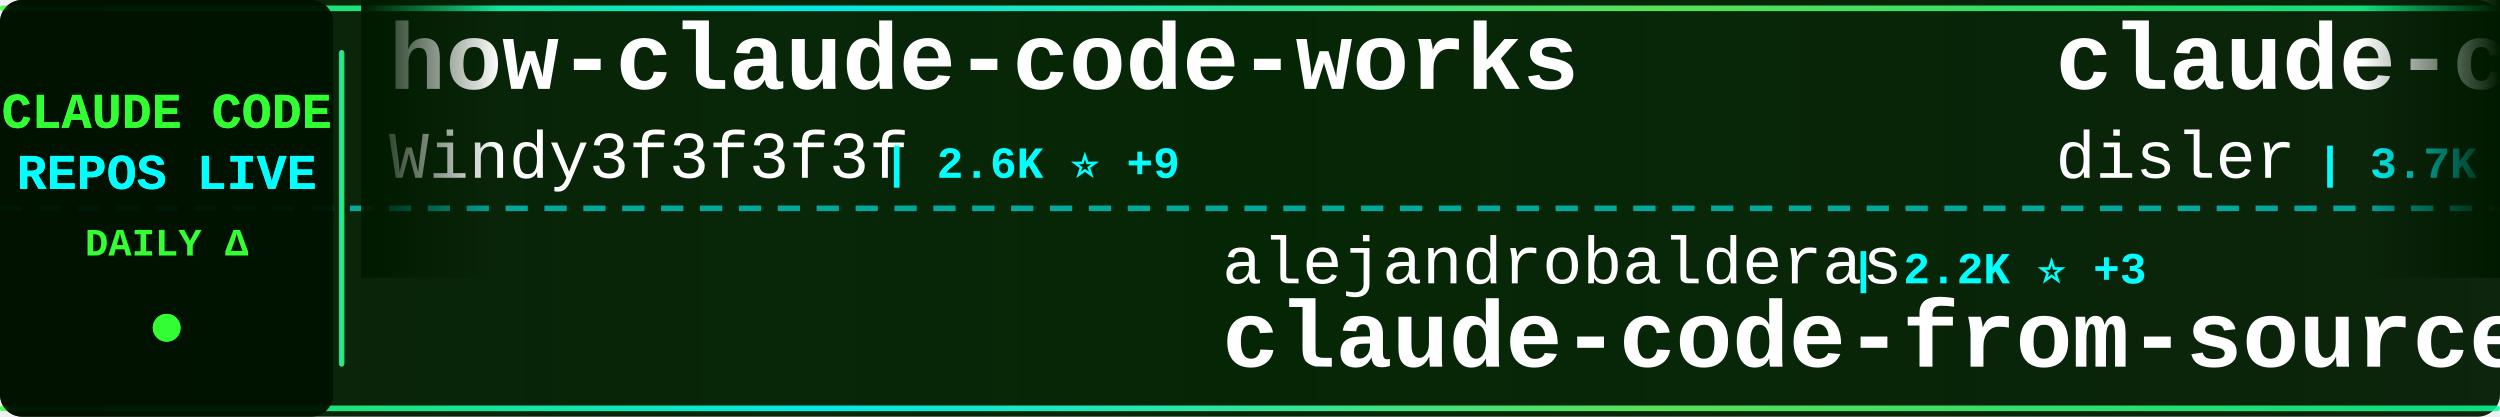
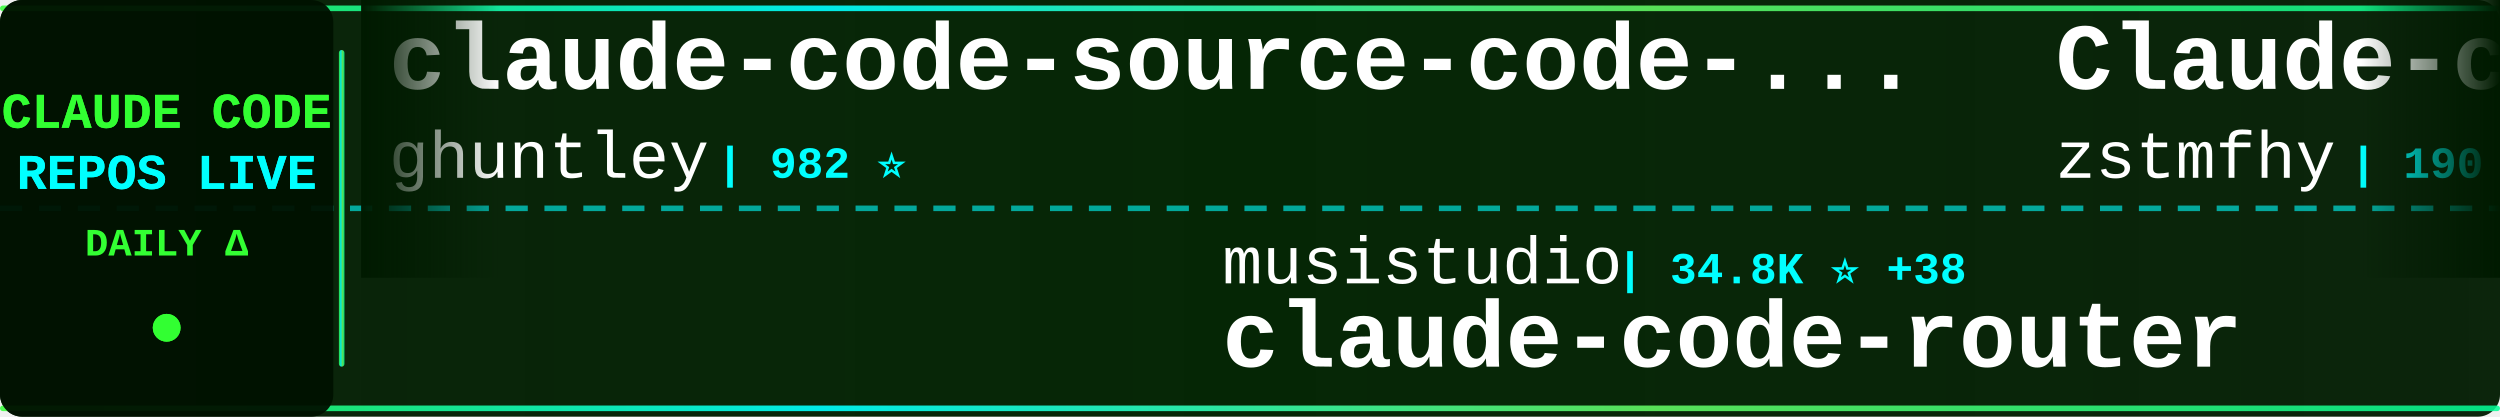
<svg xmlns="http://www.w3.org/2000/svg" width="900" height="150">
  <defs>
    <linearGradient id="tickerBg" x1="0%" y1="0%" x2="100%" y2="0%">
      <stop offset="0%" style="stop-color:#001a00;stop-opacity:0.95" />
      <stop offset="50%" style="stop-color:#002200;stop-opacity:0.98" />
      <stop offset="100%" style="stop-color:#001a00;stop-opacity:0.95" />
    </linearGradient>
    <linearGradient id="borderGrad" x1="0%" y1="0%" x2="100%" y2="0%">
      <stop offset="0%" style="stop-color:#33ff33;stop-opacity:0.85">
        <animate attributeName="stop-opacity" values="0.85;1;0.85" dur="2s" repeatCount="indefinite" />
      </stop>
      <stop offset="33%" style="stop-color:#00ffff;stop-opacity:0.9">
        <animate attributeName="stop-opacity" values="0.9;1;0.9" dur="2.2s" repeatCount="indefinite" />
      </stop>
      <stop offset="66%" style="stop-color:#66ff66;stop-opacity:0.85">
        <animate attributeName="stop-opacity" values="0.85;1;0.85" dur="1.8s" repeatCount="indefinite" />
      </stop>
      <stop offset="100%" style="stop-color:#00ff99;stop-opacity:0.85">
        <animate attributeName="stop-opacity" values="0.85;1;0.85" dur="2s" repeatCount="indefinite" />
      </stop>
    </linearGradient>
    <filter id="textGlow">
      <feGaussianBlur stdDeviation="0.1" result="coloredBlur" />
      <feMerge>
        <feMergeNode in="coloredBlur" />
        <feMergeNode in="SourceGraphic" />
      </feMerge>
    </filter>
    <filter id="metricGlow">
      <feGaussianBlur stdDeviation="0.2" result="coloredBlur" />
      <feMerge>
        <feMergeNode in="coloredBlur" />
        <feMergeNode in="SourceGraphic" />
      </feMerge>
    </filter>
    <linearGradient id="leftFade" x1="0%" y1="0%" x2="100%" y2="0%">
      <stop offset="0%" style="stop-color:#001a00;stop-opacity:1" />
      <stop offset="100%" style="stop-color:#001a00;stop-opacity:0" />
    </linearGradient>
    <linearGradient id="rightFade" x1="0%" y1="0%" x2="100%" y2="0%">
      <stop offset="0%" style="stop-color:#001a00;stop-opacity:0" />
      <stop offset="100%" style="stop-color:#001a00;stop-opacity:1" />
    </linearGradient>
  </defs>
  <rect width="900" height="150" fill="url(#tickerBg)" rx="8" />
  <rect x="0" y="2" width="900" height="2" fill="url(#borderGrad)" rx="1" />
  <rect x="0" y="146" width="900" height="2" fill="url(#borderGrad)" rx="1" />
  <line x1="0" y1="75" x2="900" y2="75" stroke="#00ffff" stroke-width="2" stroke-dasharray="8 6" opacity="0.6" />
  <rect x="0" y="0" width="120" height="150" fill="#001100" opacity="0.95" rx="8" />
  <text x="60" y="46" font-family="'Courier New', monospace" font-size="18" font-weight="bold" fill="#33ff33" text-anchor="middle" filter="url(#textGlow)">
    CLAUDE CODE
  </text>
  <text x="60" y="68" font-family="'Courier New', monospace" font-size="18" font-weight="bold" fill="#00ffff" text-anchor="middle" filter="url(#textGlow)">
    REPOS LIVE
  </text>
  <text x="60" y="92" font-family="'Courier New', monospace" font-size="14" font-weight="bold" fill="#33ff33" text-anchor="middle">
    DAILY Δ
  </text>
  <circle cx="60" cy="118" r="5" fill="#33ff33" filter="url(#metricGlow)">
    <animate attributeName="r" values="4;6;4" dur="1.5s" repeatCount="indefinite" />
    <animate attributeName="opacity" values="0.6;1;0.6" dur="1.5s" repeatCount="indefinite" />
  </circle>
  <rect x="122" y="18" width="2" height="114" fill="url(#borderGrad)" rx="1" />
  <clipPath id="tickerClip">
    <rect x="130" y="0" width="770" height="150" />
  </clipPath>
  <g clip-path="url(#tickerClip)">
    <g id="tickerItems">
      <animateTransform attributeName="transform" attributeType="XML" type="translate" from="0 0" to="-3000 0" dur="54s" repeatCount="indefinite" />
      <g transform="translate(0, 0)">
-         <text x="140" y="32" font-family="'Courier New', monospace" font-size="34" font-weight="bold" fill="#ffffff">how-claude-code-works</text>
-         <text x="140" y="64" font-family="'Courier New', monospace" font-size="24" font-weight="normal" fill="#ffffff" opacity="1.0">Windy3f3f3f3f</text>
-         <text x="318" y="64" font-family="'Courier New', monospace" font-size="16" font-weight="bold" fill="#00ffff"> | 2.6K ⭐ +9</text>
+         <text x="140" y="32" font-family="'Courier New', monospace" font-size="34" font-weight="bold" fill="#ffffff">claude-code-source-code-...</text>
+         <text x="140" y="64" font-family="'Courier New', monospace" font-size="24" font-weight="normal" fill="#ffffff" opacity="1.0">ghuntley</text>
+         <text x="258" y="64" font-family="'Courier New', monospace" font-size="16" font-weight="bold" fill="#00ffff"> | 982 ⭐</text>
      </g>
      <g transform="translate(300, 0)">
-         <text x="140" y="102" font-family="'Courier New', monospace" font-size="24" font-weight="normal" fill="#ffffff" opacity="1.0">alejandrobalderas</text>
-         <text x="366" y="102" font-family="'Courier New', monospace" font-size="16" font-weight="bold" fill="#00ffff"> | 2.2K ⭐ +3</text>
-         <text x="140" y="132" font-family="'Courier New', monospace" font-size="34" font-weight="bold" fill="#ffffff">claude-code-from-source</text>
+         <text x="140" y="102" font-family="'Courier New', monospace" font-size="24" font-weight="normal" fill="#ffffff" opacity="1.0">musistudio</text>
+         <text x="282" y="102" font-family="'Courier New', monospace" font-size="16" font-weight="bold" fill="#00ffff"> | 34.8K ⭐ +38</text>
+         <text x="140" y="132" font-family="'Courier New', monospace" font-size="34" font-weight="bold" fill="#ffffff">claude-code-router</text>
      </g>
      <g transform="translate(600, 0)">
-         <text x="140" y="32" font-family="'Courier New', monospace" font-size="34" font-weight="bold" fill="#ffffff">claude-code-hooks-master...</text>
-         <text x="140" y="64" font-family="'Courier New', monospace" font-size="24" font-weight="normal" fill="#ffffff" opacity="1.0">disler</text>
-         <text x="234" y="64" font-family="'Courier New', monospace" font-size="16" font-weight="bold" fill="#00ffff"> | 3.7K ⭐ +1</text>
+         <text x="140" y="32" font-family="'Courier New', monospace" font-size="34" font-weight="bold" fill="#ffffff">Claude-code</text>
+         <text x="140" y="64" font-family="'Courier New', monospace" font-size="24" font-weight="normal" fill="#ffffff" opacity="1.0">zstmfhy</text>
+         <text x="246" y="64" font-family="'Courier New', monospace" font-size="16" font-weight="bold" fill="#00ffff"> | 190 ⭐</text>
      </g>
      <g transform="translate(900, 0)">
-         <text x="140" y="102" font-family="'Courier New', monospace" font-size="24" font-weight="normal" fill="#ffffff" opacity="1.0">xorespesp</text>
-         <text x="270" y="102" font-family="'Courier New', monospace" font-size="16" font-weight="bold" fill="#00ffff"> | 225 ⭐</text>
-         <text x="140" y="132" font-family="'Courier New', monospace" font-size="34" font-weight="bold" fill="#ffffff">claude-code</text>
+         <text x="140" y="102" font-family="'Courier New', monospace" font-size="24" font-weight="normal" fill="#ffffff" opacity="1.0">luyao618</text>
+         <text x="258" y="102" font-family="'Courier New', monospace" font-size="16" font-weight="bold" fill="#00ffff"> | 1.5K ⭐ +4</text>
+         <text x="140" y="132" font-family="'Courier New', monospace" font-size="34" font-weight="bold" fill="#ffffff">Claude-Code-Source-Study</text>
      </g>
      <g transform="translate(1200, 0)">
+         <text x="140" y="32" font-family="'Courier New', monospace" font-size="34" font-weight="bold" fill="#ffffff">claude-code-system-promp...</text>
+         <text x="140" y="64" font-family="'Courier New', monospace" font-size="24" font-weight="normal" fill="#ffffff" opacity="1.0">Piebald-AI</text>
+         <text x="282" y="64" font-family="'Courier New', monospace" font-size="16" font-weight="bold" fill="#00ffff"> | 10.9K ⭐ +30</text>
+       </g>
+       <g transform="translate(1500, 0)">
+         <text x="140" y="102" font-family="'Courier New', monospace" font-size="24" font-weight="normal" fill="#ffffff" opacity="1.0">multica-ai</text>
+         <text x="282" y="102" font-family="'Courier New', monospace" font-size="16" font-weight="bold" fill="#00ffff"> | 172.5K ⭐ +771</text>
+         <text x="140" y="132" font-family="'Courier New', monospace" font-size="34" font-weight="bold" fill="#ffffff">andrej-karpathy-skills</text>
+       </g>
+       <g transform="translate(1800, 0)">
+         <text x="140" y="32" font-family="'Courier New', monospace" font-size="34" font-weight="bold" fill="#ffffff">free-claude-code</text>
+         <text x="140" y="64" font-family="'Courier New', monospace" font-size="24" font-weight="normal" fill="#ffffff" opacity="1.0">Alishahryar1</text>
+         <text x="306" y="64" font-family="'Courier New', monospace" font-size="16" font-weight="bold" fill="#00ffff"> | 33.5K ⭐ +214</text>
+       </g>
+       <g transform="translate(2100, 0)">
+         <text x="140" y="102" font-family="'Courier New', monospace" font-size="24" font-weight="normal" fill="#ffffff" opacity="1.0">jeremylongshore</text>
+         <text x="342" y="102" font-family="'Courier New', monospace" font-size="16" font-weight="bold" fill="#00ffff"> | 2.3K ⭐ +8</text>
+         <text x="140" y="132" font-family="'Courier New', monospace" font-size="34" font-weight="bold" fill="#ffffff">claude-code-plugins-plus...</text>
+       </g>
+       <g transform="translate(2400, 0)">
+         <text x="140" y="32" font-family="'Courier New', monospace" font-size="34" font-weight="bold" fill="#ffffff">Claude-Code-Usage-Monito...</text>
+         <text x="140" y="64" font-family="'Courier New', monospace" font-size="24" font-weight="normal" fill="#ffffff" opacity="1.0">Maciek-roboblog</text>
+         <text x="342" y="64" font-family="'Courier New', monospace" font-size="16" font-weight="bold" fill="#00ffff"> | 8.2K ⭐ +12</text>
+       </g>
+       <g transform="translate(2700, 0)">
+         <text x="140" y="102" font-family="'Courier New', monospace" font-size="24" font-weight="normal" fill="#ffffff" opacity="1.0">sugyan</text>
+         <text x="234" y="102" font-family="'Courier New', monospace" font-size="16" font-weight="bold" fill="#00ffff"> | 1.1K ⭐</text>
+         <text x="140" y="132" font-family="'Courier New', monospace" font-size="34" font-weight="bold" fill="#ffffff">claude-code-webui</text>
+       </g>
+       <g transform="translate(3000, 0)">
        <text x="140" y="32" font-family="'Courier New', monospace" font-size="34" font-weight="bold" fill="#ffffff">claude-code-source-code-...</text>
        <text x="140" y="64" font-family="'Courier New', monospace" font-size="24" font-weight="normal" fill="#ffffff" opacity="1.0">ghuntley</text>
-         <text x="258" y="64" font-family="'Courier New', monospace" font-size="16" font-weight="bold" fill="#00ffff"> | 982 ⭐ +1</text>
-       </g>
-       <g transform="translate(1500, 0)">
-         <text x="140" y="102" font-family="'Courier New', monospace" font-size="24" font-weight="normal" fill="#ffffff" opacity="1.0">oboard</text>
-         <text x="234" y="102" font-family="'Courier New', monospace" font-size="16" font-weight="bold" fill="#00ffff"> | 3.2K ⭐ +5</text>
-         <text x="140" y="132" font-family="'Courier New', monospace" font-size="34" font-weight="bold" fill="#ffffff">claude-code-rev</text>
-       </g>
-       <g transform="translate(1800, 0)">
-         <text x="140" y="32" font-family="'Courier New', monospace" font-size="34" font-weight="bold" fill="#ffffff">claude-coder</text>
-         <text x="140" y="64" font-family="'Courier New', monospace" font-size="24" font-weight="normal" fill="#ffffff" opacity="1.0">kodu-ai</text>
-         <text x="246" y="64" font-family="'Courier New', monospace" font-size="16" font-weight="bold" fill="#00ffff"> | 5.3K ⭐</text>
-       </g>
-       <g transform="translate(2100, 0)">
-         <text x="140" y="102" font-family="'Courier New', monospace" font-size="24" font-weight="normal" fill="#ffffff" opacity="1.0">andrew-kramer-inno</text>
-         <text x="378" y="102" font-family="'Courier New', monospace" font-size="16" font-weight="bold" fill="#00ffff"> | 592 ⭐</text>
-         <text x="140" y="132" font-family="'Courier New', monospace" font-size="34" font-weight="bold" fill="#ffffff">claude-code-source-build</text>
-       </g>
-       <g transform="translate(2400, 0)">
-         <text x="140" y="32" font-family="'Courier New', monospace" font-size="34" font-weight="bold" fill="#ffffff">claude-code-hub</text>
-         <text x="140" y="64" font-family="'Courier New', monospace" font-size="24" font-weight="normal" fill="#ffffff" opacity="1.0">ding113</text>
-         <text x="246" y="64" font-family="'Courier New', monospace" font-size="16" font-weight="bold" fill="#00ffff"> | 3.0K ⭐ +12</text>
-       </g>
-       <g transform="translate(2700, 0)">
-         <text x="140" y="102" font-family="'Courier New', monospace" font-size="24" font-weight="normal" fill="#ffffff" opacity="1.0">777genius</text>
-         <text x="270" y="102" font-family="'Courier New', monospace" font-size="16" font-weight="bold" fill="#00ffff"> | 914 ⭐</text>
-         <text x="140" y="132" font-family="'Courier New', monospace" font-size="34" font-weight="bold" fill="#ffffff">claude-code-source-code</text>
-       </g>
-       <g transform="translate(3000, 0)">
-         <text x="140" y="32" font-family="'Courier New', monospace" font-size="34" font-weight="bold" fill="#ffffff">how-claude-code-works</text>
-         <text x="140" y="64" font-family="'Courier New', monospace" font-size="24" font-weight="normal" fill="#ffffff" opacity="1.0">Windy3f3f3f3f</text>
-         <text x="318" y="64" font-family="'Courier New', monospace" font-size="16" font-weight="bold" fill="#00ffff"> | 2.6K ⭐ +9</text>
+         <text x="258" y="64" font-family="'Courier New', monospace" font-size="16" font-weight="bold" fill="#00ffff"> | 982 ⭐</text>
      </g>
      <g transform="translate(3300, 0)">
-         <text x="140" y="102" font-family="'Courier New', monospace" font-size="24" font-weight="normal" fill="#ffffff" opacity="1.0">alejandrobalderas</text>
-         <text x="366" y="102" font-family="'Courier New', monospace" font-size="16" font-weight="bold" fill="#00ffff"> | 2.2K ⭐ +3</text>
-         <text x="140" y="132" font-family="'Courier New', monospace" font-size="34" font-weight="bold" fill="#ffffff">claude-code-from-source</text>
+         <text x="140" y="102" font-family="'Courier New', monospace" font-size="24" font-weight="normal" fill="#ffffff" opacity="1.0">musistudio</text>
+         <text x="282" y="102" font-family="'Courier New', monospace" font-size="16" font-weight="bold" fill="#00ffff"> | 34.8K ⭐ +38</text>
+         <text x="140" y="132" font-family="'Courier New', monospace" font-size="34" font-weight="bold" fill="#ffffff">claude-code-router</text>
      </g>
      <g transform="translate(3600, 0)">
-         <text x="140" y="32" font-family="'Courier New', monospace" font-size="34" font-weight="bold" fill="#ffffff">claude-code-hooks-master...</text>
-         <text x="140" y="64" font-family="'Courier New', monospace" font-size="24" font-weight="normal" fill="#ffffff" opacity="1.0">disler</text>
-         <text x="234" y="64" font-family="'Courier New', monospace" font-size="16" font-weight="bold" fill="#00ffff"> | 3.7K ⭐ +1</text>
+         <text x="140" y="32" font-family="'Courier New', monospace" font-size="34" font-weight="bold" fill="#ffffff">Claude-code</text>
+         <text x="140" y="64" font-family="'Courier New', monospace" font-size="24" font-weight="normal" fill="#ffffff" opacity="1.0">zstmfhy</text>
+         <text x="246" y="64" font-family="'Courier New', monospace" font-size="16" font-weight="bold" fill="#00ffff"> | 190 ⭐</text>
      </g>
      <g transform="translate(3900, 0)">
-         <text x="140" y="102" font-family="'Courier New', monospace" font-size="24" font-weight="normal" fill="#ffffff" opacity="1.0">xorespesp</text>
-         <text x="270" y="102" font-family="'Courier New', monospace" font-size="16" font-weight="bold" fill="#00ffff"> | 225 ⭐</text>
-         <text x="140" y="132" font-family="'Courier New', monospace" font-size="34" font-weight="bold" fill="#ffffff">claude-code</text>
+         <text x="140" y="102" font-family="'Courier New', monospace" font-size="24" font-weight="normal" fill="#ffffff" opacity="1.0">luyao618</text>
+         <text x="258" y="102" font-family="'Courier New', monospace" font-size="16" font-weight="bold" fill="#00ffff"> | 1.5K ⭐ +4</text>
+         <text x="140" y="132" font-family="'Courier New', monospace" font-size="34" font-weight="bold" fill="#ffffff">Claude-Code-Source-Study</text>
      </g>
    </g>
  </g>
  <rect x="130" y="0" width="50" height="100" fill="url(#leftFade)" />
  <rect x="850" y="0" width="50" height="100" fill="url(#rightFade)" />
</svg>
